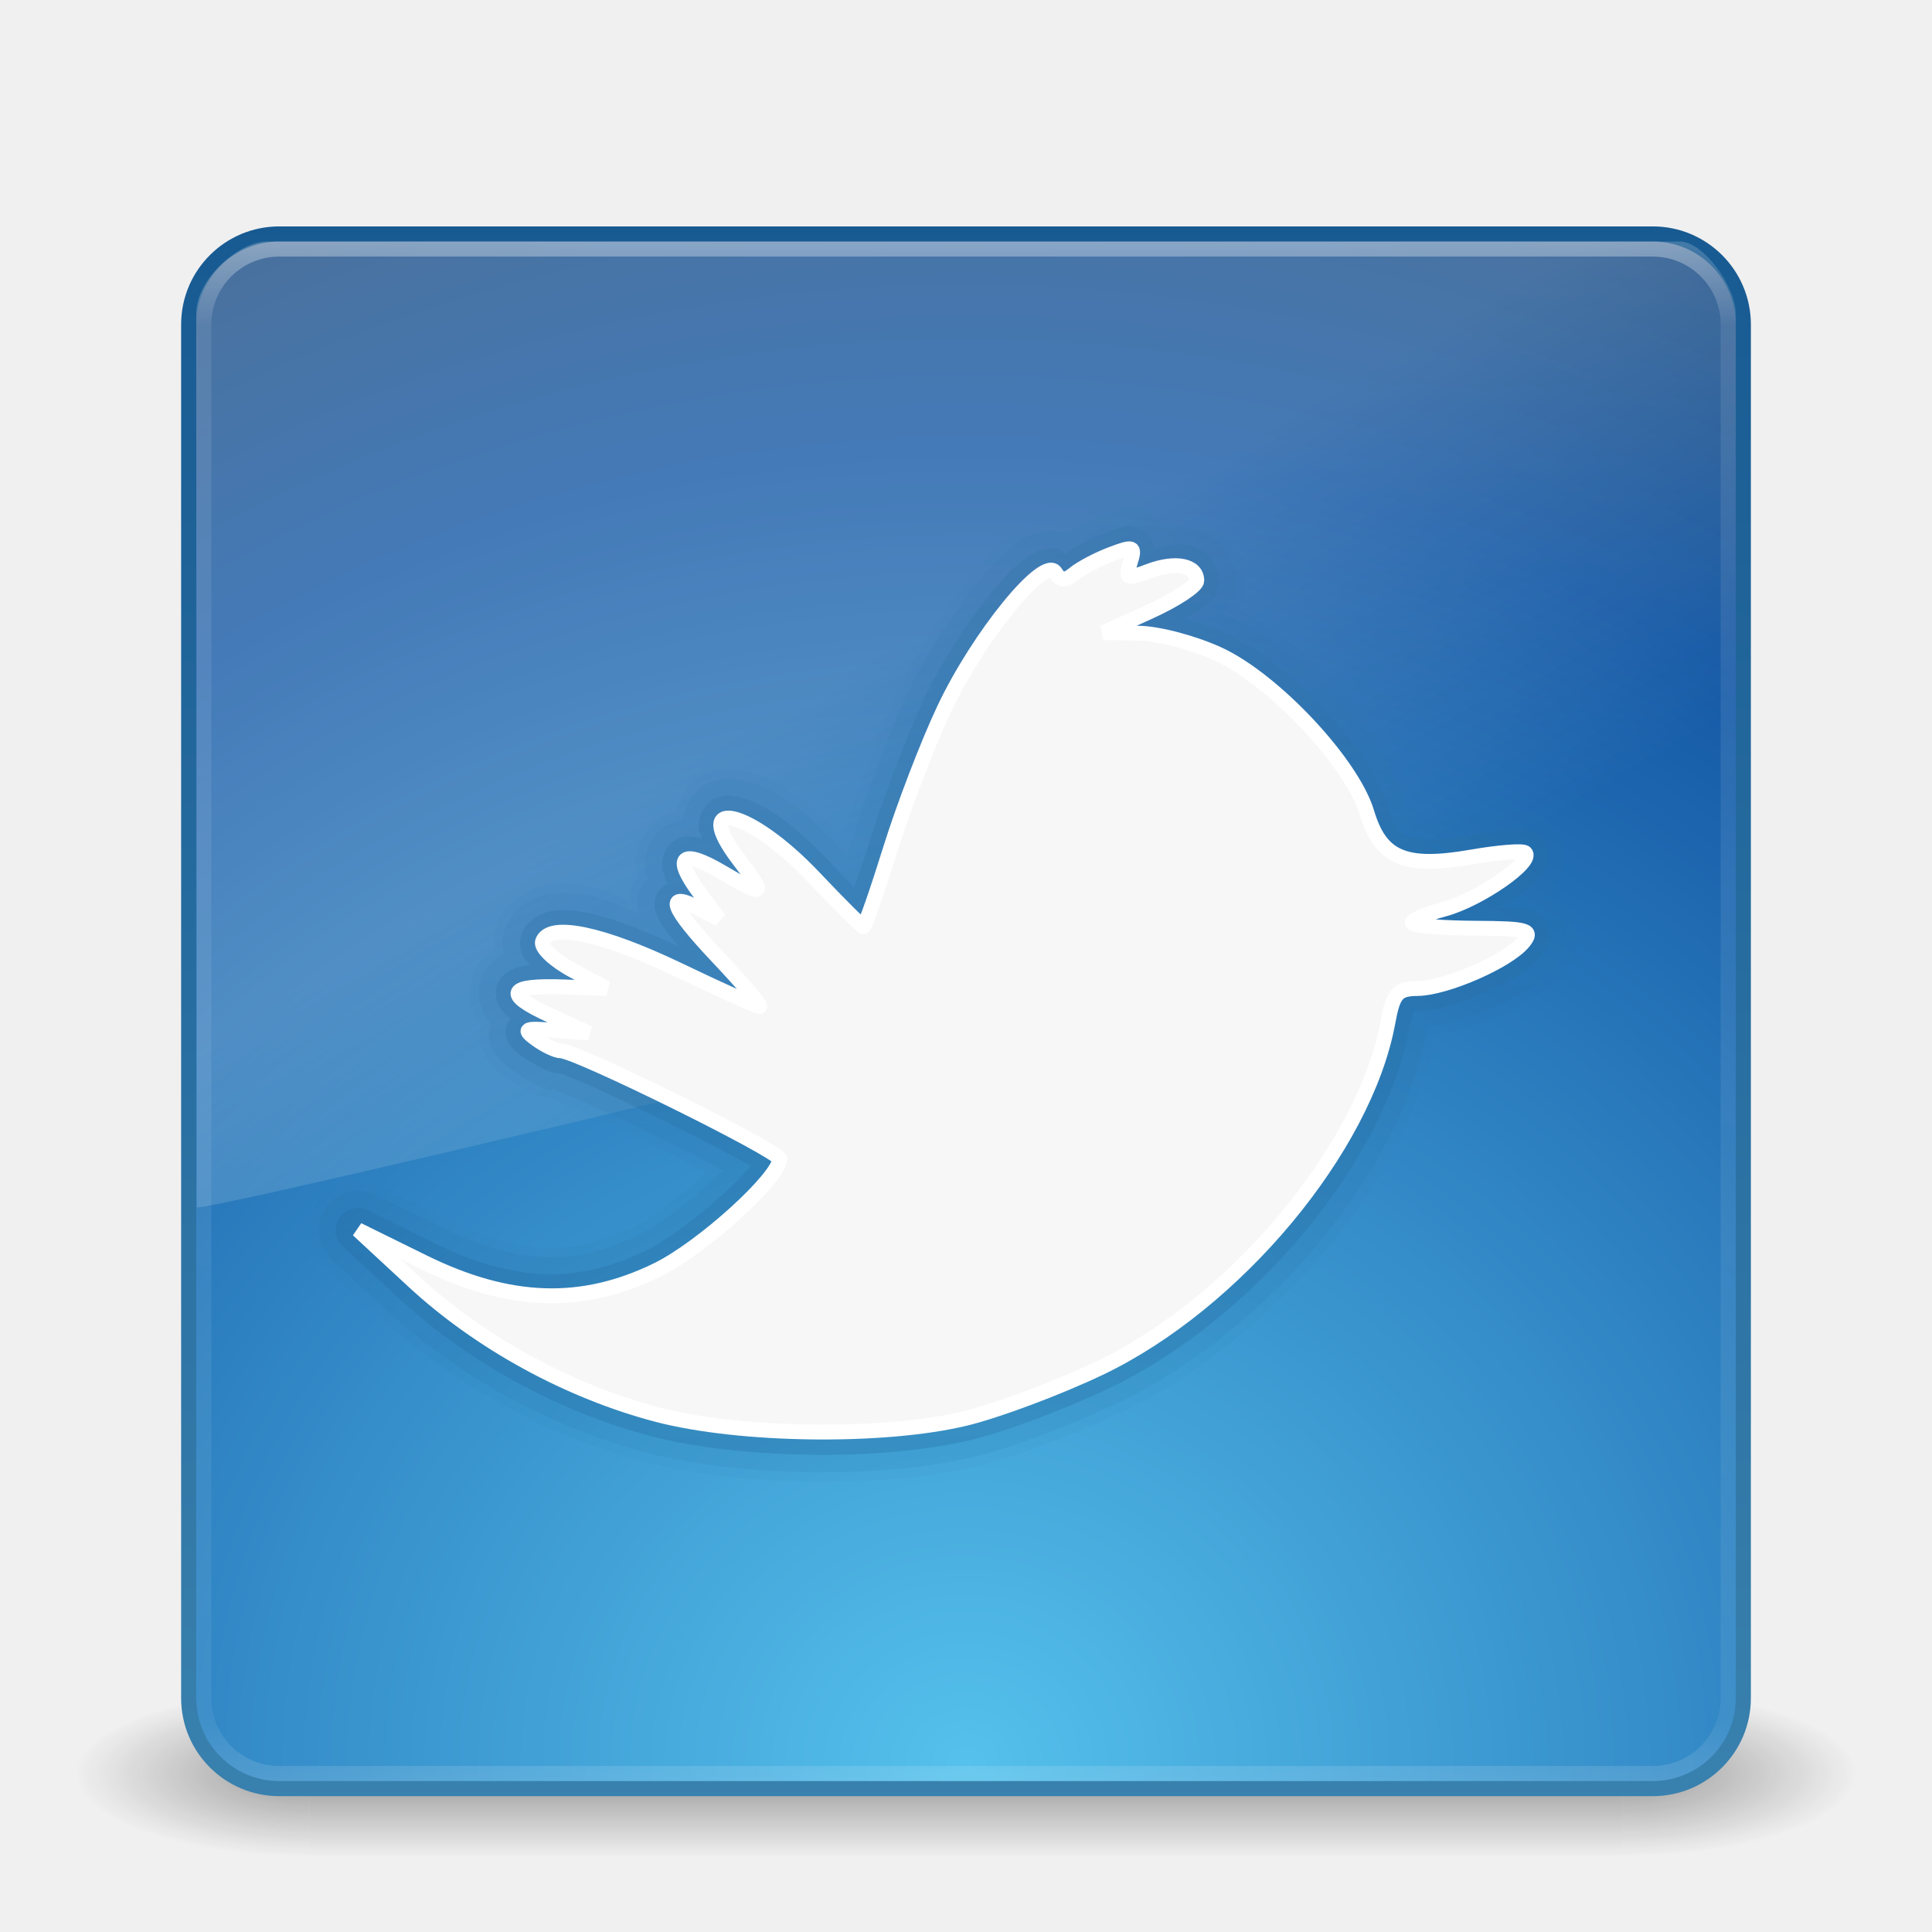
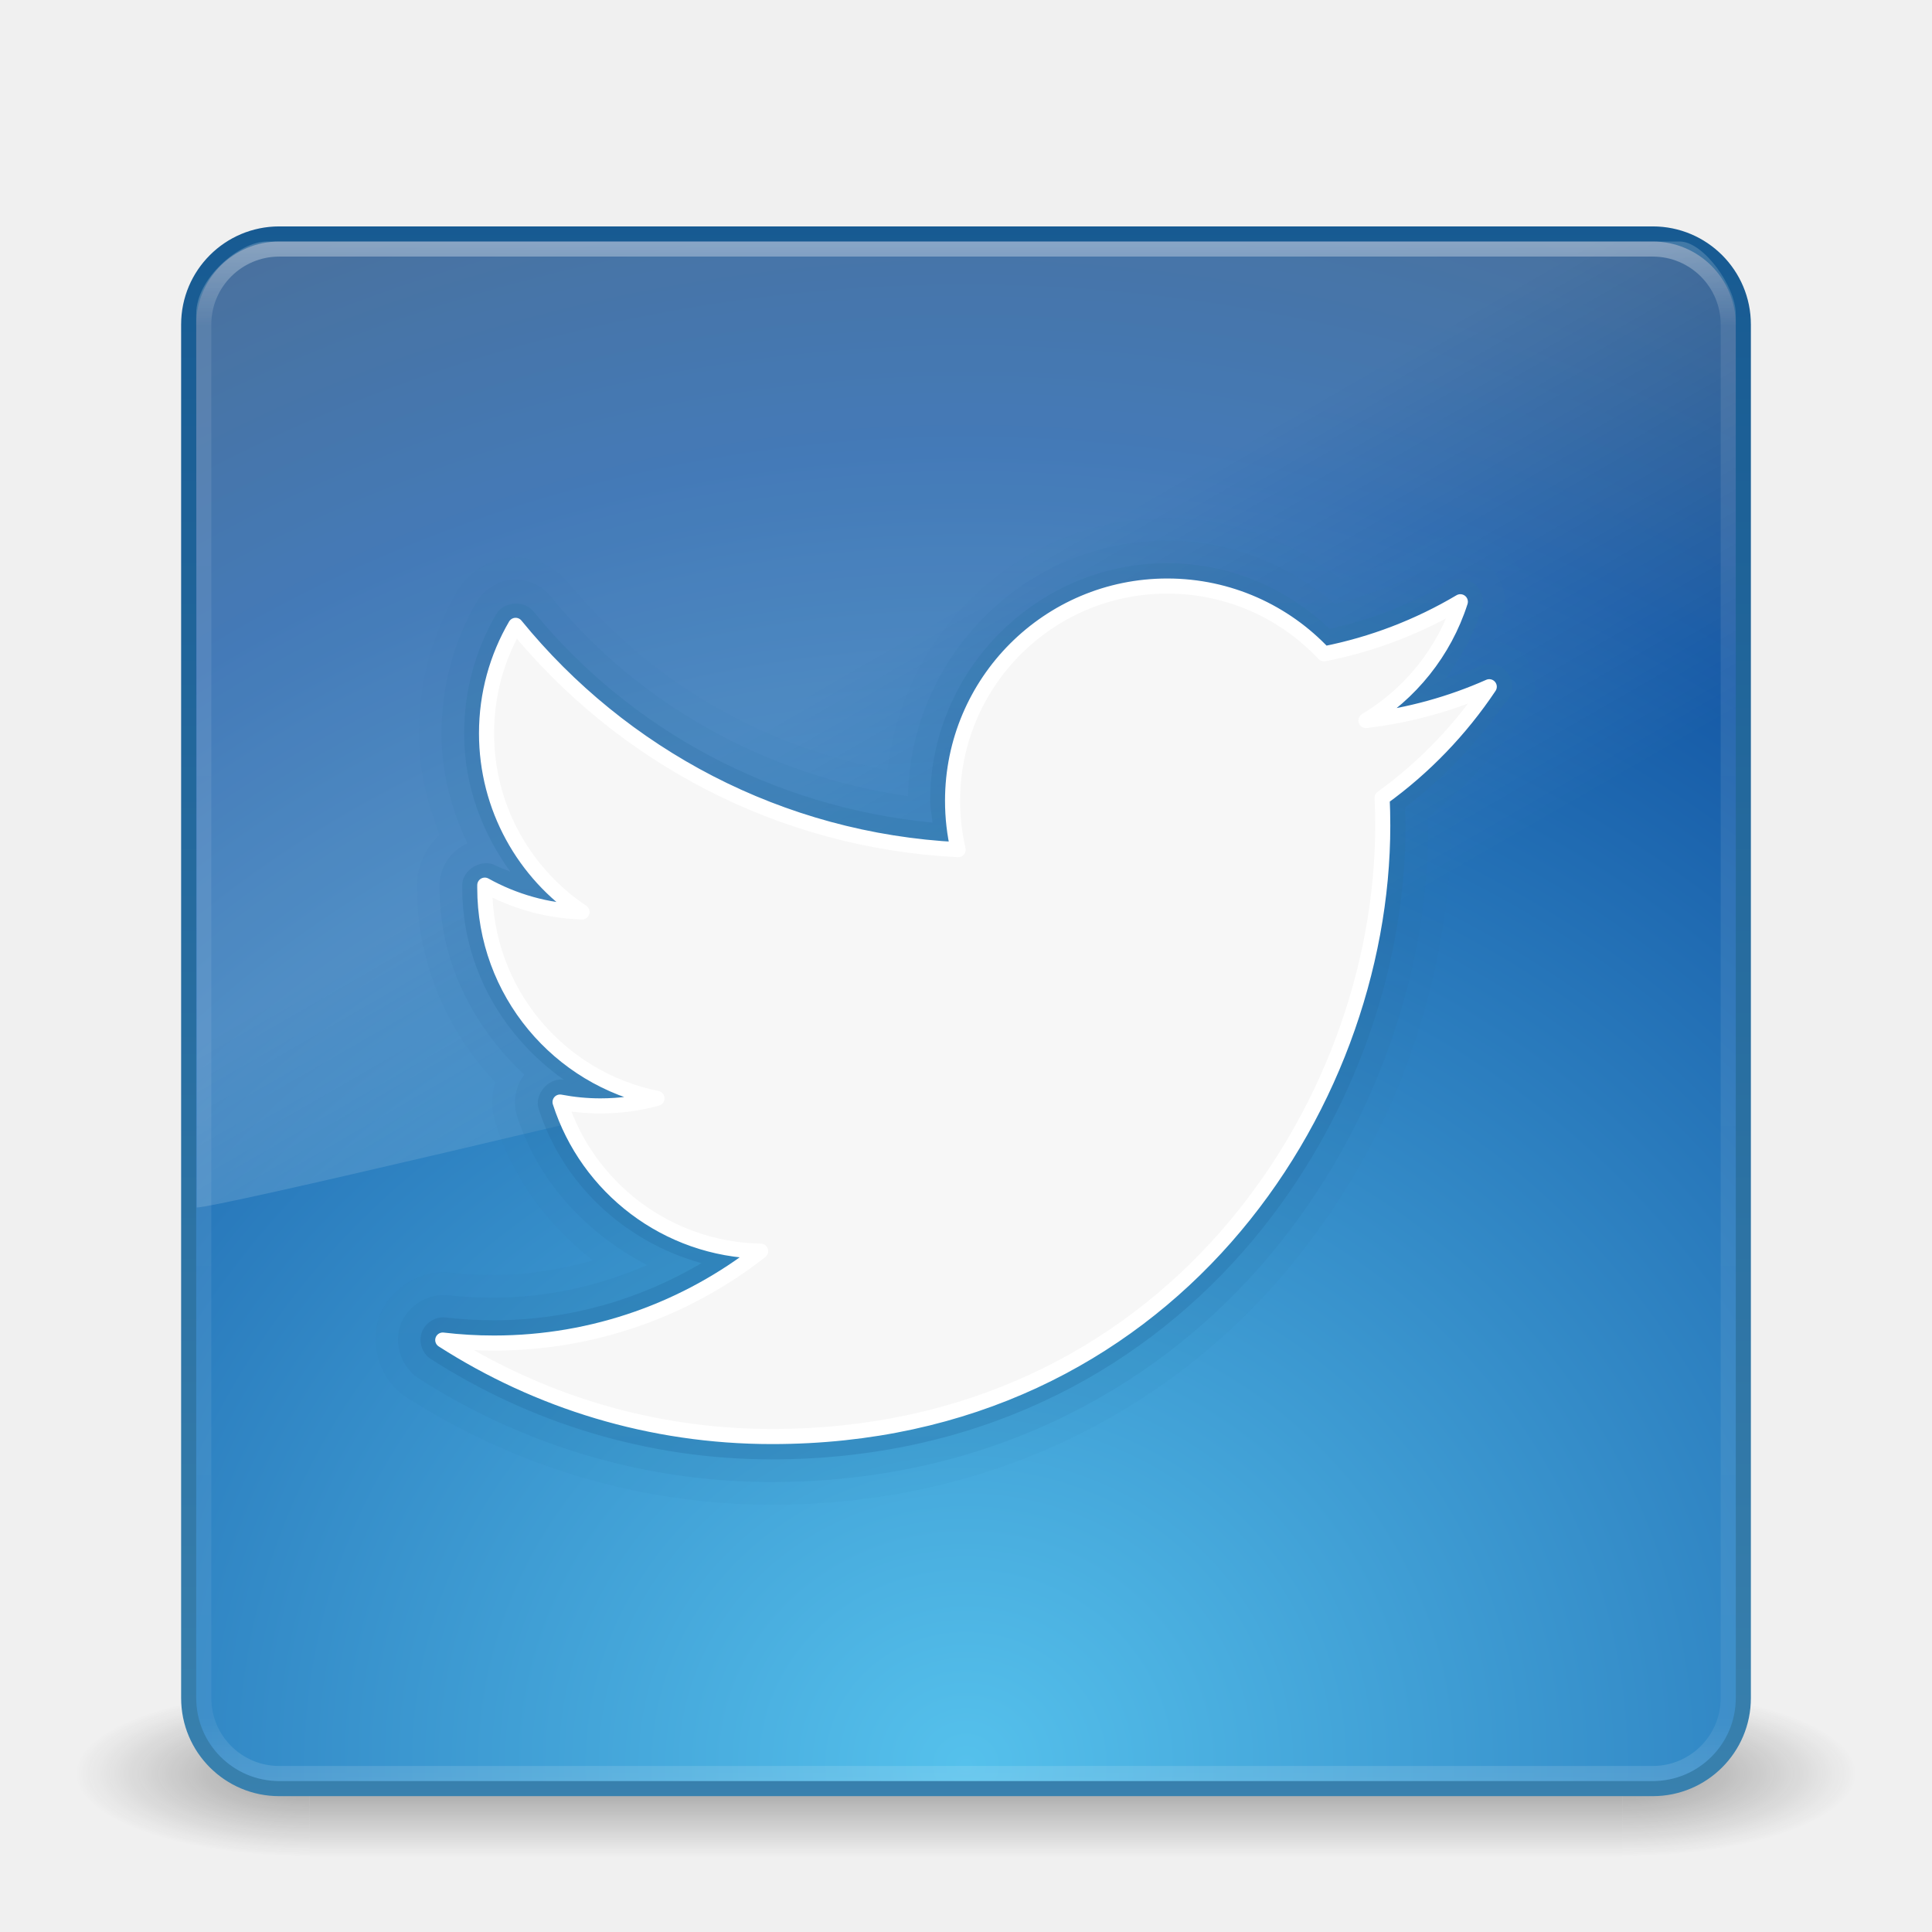
<svg xmlns="http://www.w3.org/2000/svg" xmlns:xlink="http://www.w3.org/1999/xlink" width="128" height="128" id="svg4050" version="1.1">
  <defs id="defs4052">
    <linearGradient xlink:href="#linearGradient3707-319-631-407-324-8" id="linearGradient3929" gradientUnits="userSpaceOnUse" x1="56.245" y1="53.716" x2="56.245" y2="-63.821" />
    <linearGradient id="linearGradient3707-319-631-407-324-8">
      <stop id="stop3760-0" style="stop-color:#175a92;stop-opacity:1;" offset="0" />
      <stop id="stop3762-9" style="stop-color:#3981ae;stop-opacity:1;" offset="1" />
    </linearGradient>
-     <linearGradient y2="-63.821" x2="56.245" y1="53.716" x1="56.245" gradientUnits="userSpaceOnUse" id="linearGradient3948" xlink:href="#linearGradient3707-319-631-407-324-8-4" />
+     <linearGradient y2="-63.821" x2="56.245" y1="53.716" x1="56.245" gradientUnits="userSpaceOnUse" id="linearGradient3948" xlink:href="#linearGradient3707-319-631-407-324-8-4" gradientTransform="translate(120,64)" />
    <linearGradient id="linearGradient3707-319-631-407-324-8-4">
      <stop id="stop3760-0-0" style="stop-color:#175a92;stop-opacity:1;" offset="0" />
      <stop id="stop3762-9-8" style="stop-color:#3981ae;stop-opacity:1;" offset="1" />
    </linearGradient>
-     <linearGradient y2="-63.821" x2="56.245" y1="53.716" x1="56.245" gradientUnits="userSpaceOnUse" id="linearGradient3948-9" xlink:href="#linearGradient3707-319-631-407-324-8-46" />
+     <linearGradient y2="-63.821" x2="56.245" y1="53.716" x1="56.245" gradientUnits="userSpaceOnUse" id="linearGradient3948-9" xlink:href="#linearGradient3707-319-631-407-324-8-46" gradientTransform="translate(120,64)" />
    <linearGradient id="linearGradient3707-319-631-407-324-8-46">
      <stop id="stop3760-0-02" style="stop-color:#175a92;stop-opacity:1;" offset="0" />
      <stop id="stop3762-9-3" style="stop-color:#3981ae;stop-opacity:1;" offset="1" />
    </linearGradient>
    <linearGradient xlink:href="#linearGradient8265-821-176-38-919-66-249-7-7" id="linearGradient3221" gradientUnits="userSpaceOnUse" gradientTransform="matrix(2.21442,0,0,3.469956,10.75031,-99.82112)" x1="16.626" y1="15.298" x2="20.055" y2="24.628" />
    <linearGradient id="linearGradient8265-821-176-38-919-66-249-7-7">
      <stop offset="0" style="stop-color:#ffffff;stop-opacity:1" id="stop2687-1-9" />
      <stop offset="1" style="stop-color:#ffffff;stop-opacity:0" id="stop2689-5-4" />
    </linearGradient>
    <linearGradient xlink:href="#linearGradient3924" id="linearGradient3224" gradientUnits="userSpaceOnUse" gradientTransform="matrix(2.72973,0,0,2.72973,-1.513511,-94.51349)" x1="24" y1="5" x2="24" y2="43" />
    <linearGradient id="linearGradient3924">
      <stop id="stop3926" style="stop-color:#ffffff;stop-opacity:1;" offset="0" />
      <stop offset="0.063" style="stop-color:#ffffff;stop-opacity:0.235;" id="stop3928" />
      <stop id="stop3930" style="stop-color:#ffffff;stop-opacity:0.157;" offset="0.951" />
      <stop id="stop3932" style="stop-color:#ffffff;stop-opacity:0.392;" offset="1" />
    </linearGradient>
    <radialGradient xlink:href="#linearGradient2867-449-88-871-390-598-476-591-434-148-57-177" id="radialGradient3227" gradientUnits="userSpaceOnUse" gradientTransform="matrix(5.1311087e-8,6.172051,-6.529294,-1.1371274e-7,119.1713,-67.22525)" cx="7.496" cy="8.45" fx="7.496" fy="8.45" r="20" />
    <linearGradient id="linearGradient2867-449-88-871-390-598-476-591-434-148-57-177">
      <stop id="stop3752" style="stop-color:#55c1ec;stop-opacity:1;" offset="0" />
      <stop id="stop3754" style="stop-color:#1559a6;stop-opacity:1;" offset="0.705" />
      <stop id="stop3756" style="stop-color:#1f4773;stop-opacity:1;" offset="1" />
    </linearGradient>
    <linearGradient xlink:href="#linearGradient3707-319-631-407-324" id="linearGradient3229" gradientUnits="userSpaceOnUse" gradientTransform="matrix(2.641026,0,0,2.641026,0.6153901,-34.38462)" x1="24" y1="44" x2="24" y2="3.899" />
    <linearGradient id="linearGradient3707-319-631-407-324">
      <stop id="stop3760" style="stop-color:#175a92;stop-opacity:1;" offset="0" />
      <stop id="stop3762" style="stop-color:#3981ae;stop-opacity:1;" offset="1" />
    </linearGradient>
    <radialGradient xlink:href="#linearGradient3688-166-749" id="radialGradient3190" gradientUnits="userSpaceOnUse" gradientTransform="matrix(2.003784,0,0,1.4,27.98813,-17.4)" cx="4.993" cy="43.5" fx="4.993" fy="43.5" r="2.5" />
    <linearGradient id="linearGradient3688-166-749">
      <stop id="stop2883" style="stop-color:#181818;stop-opacity:1" offset="0" />
      <stop id="stop2885" style="stop-color:#181818;stop-opacity:0" offset="1" />
    </linearGradient>
    <radialGradient xlink:href="#linearGradient3688-464-309" id="radialGradient3192" gradientUnits="userSpaceOnUse" gradientTransform="matrix(2.003784,0,0,1.4,-20.01187,-104.4)" cx="4.993" cy="43.5" fx="4.993" fy="43.5" r="2.5" />
    <linearGradient id="linearGradient3688-464-309">
      <stop id="stop2889" style="stop-color:#181818;stop-opacity:1" offset="0" />
      <stop id="stop2891" style="stop-color:#181818;stop-opacity:0" offset="1" />
    </linearGradient>
    <linearGradient xlink:href="#linearGradient3702-501-757" id="linearGradient3194" gradientUnits="userSpaceOnUse" x1="25.058" y1="47.028" x2="25.058" y2="39.999" />
    <linearGradient id="linearGradient3702-501-757">
      <stop id="stop2895" style="stop-color:#181818;stop-opacity:0" offset="0" />
      <stop id="stop2897" style="stop-color:#181818;stop-opacity:1" offset="0.5" />
      <stop id="stop2899" style="stop-color:#181818;stop-opacity:0" offset="1" />
    </linearGradient>
+     <linearGradient xlink:href="#linearGradient3707-319-631-407-324-8" id="linearGradient3918" gradientUnits="userSpaceOnUse" x1="56.245" y1="53.716" x2="56.245" y2="-63.821" gradientTransform="translate(120,64)" />
+     <linearGradient xlink:href="#linearGradient3707-319-631-407-324-8" id="linearGradient3923" gradientUnits="userSpaceOnUse" gradientTransform="translate(0,-32)" x1="56.245" y1="53.716" x2="56.245" y2="-63.821" />
+     <linearGradient xlink:href="#linearGradient3707-319-631-407-324-8" id="linearGradient3927" gradientUnits="userSpaceOnUse" gradientTransform="translate(0,-32)" x1="56.245" y1="53.716" x2="56.245" y2="-63.821" />
+     <linearGradient xlink:href="#linearGradient3707-319-631-407-324-8-4" id="linearGradient3936" gradientUnits="userSpaceOnUse" gradientTransform="translate(0,-32)" x1="56.245" y1="53.716" x2="56.245" y2="-63.821" />
+     <linearGradient xlink:href="#linearGradient3707-319-631-407-324-8-4" id="linearGradient3940" gradientUnits="userSpaceOnUse" gradientTransform="translate(0,-32)" x1="56.245" y1="53.716" x2="56.245" y2="-63.821" />
+     <linearGradient xlink:href="#linearGradient3707-319-631-407-324-8-4" id="linearGradient3944" gradientUnits="userSpaceOnUse" gradientTransform="translate(0,-32)" x1="56.245" y1="53.716" x2="56.245" y2="-63.821" />
+     <linearGradient xlink:href="#linearGradient3707-319-631-407-324-8-4" id="linearGradient3949" gradientUnits="userSpaceOnUse" gradientTransform="translate(0,-32)" x1="56.245" y1="53.716" x2="56.245" y2="-63.821" />
+     <linearGradient xlink:href="#linearGradient3707-319-631-407-324-8-4" id="linearGradient3953" gradientUnits="userSpaceOnUse" gradientTransform="translate(0,64)" x1="56.245" y1="53.716" x2="56.245" y2="-63.821" />
+     <linearGradient xlink:href="#linearGradient3707-319-631-407-324-8-46" id="linearGradient3958" gradientUnits="userSpaceOnUse" gradientTransform="translate(0,-32)" x1="56.245" y1="53.716" x2="56.245" y2="-63.821" />
+     <linearGradient xlink:href="#linearGradient3707-319-631-407-324-8-46" id="linearGradient3962" gradientUnits="userSpaceOnUse" gradientTransform="translate(0,-32)" x1="56.245" y1="53.716" x2="56.245" y2="-63.821" />
+     <linearGradient xlink:href="#linearGradient3707-319-631-407-324-8-46" id="linearGradient3966" gradientUnits="userSpaceOnUse" gradientTransform="translate(0,-32)" x1="56.245" y1="53.716" x2="56.245" y2="-63.821" />
+     <linearGradient xlink:href="#linearGradient3707-319-631-407-324-8-46" id="linearGradient3970" gradientUnits="userSpaceOnUse" gradientTransform="translate(0,-32)" x1="56.245" y1="53.716" x2="56.245" y2="-63.821" />
+     <linearGradient xlink:href="#linearGradient3707-319-631-407-324-8-46" id="linearGradient3974" gradientUnits="userSpaceOnUse" gradientTransform="translate(0,-32)" x1="56.245" y1="53.716" x2="56.245" y2="-63.821" />
+     <linearGradient xlink:href="#linearGradient3707-319-631-407-324-8-46" id="linearGradient3978" gradientUnits="userSpaceOnUse" gradientTransform="translate(0,-32)" x1="56.245" y1="53.716" x2="56.245" y2="-63.821" />
+     <linearGradient xlink:href="#linearGradient3707-319-631-407-324-8-46" id="linearGradient3982" gradientUnits="userSpaceOnUse" gradientTransform="translate(0,64)" x1="56.245" y1="53.716" x2="56.245" y2="-63.821" />
+     <linearGradient xlink:href="#linearGradient3707-319-631-407-324-8" id="linearGradient3842" gradientUnits="userSpaceOnUse" gradientTransform="translate(0,64)" x1="56.245" y1="53.716" x2="56.245" y2="-63.821" />
  </defs>
  <g id="layer1" transform="translate(0,96)">
    <g transform="matrix(2.949999,0,0,1.222223,-6.800001,-30.44446)" id="g2036" style="display:inline">
      <g transform="matrix(1.052632,0,0,1.285713,-1.263158,-13.42854)" id="g3712" style="opacity:0.4">
        <rect width="5" height="7" x="38" y="40" id="rect2801" style="fill:url(#radialGradient3190);fill-opacity:1;stroke:none" />
        <rect width="5" height="7" x="-10" y="-47" transform="scale(-1,-1)" id="rect3696" style="fill:url(#radialGradient3192);fill-opacity:1;stroke:none" />
        <rect width="28" height="7" x="10" y="40" id="rect3700" style="fill:url(#linearGradient3194);fill-opacity:1;stroke:none" />
      </g>
    </g>
    <rect style="color:#000000;fill:url(#radialGradient3227);fill-opacity:1;fill-rule:nonzero;stroke:url(#linearGradient3229);stroke-width:1;stroke-linecap:round;stroke-linejoin:round;stroke-miterlimit:4;stroke-opacity:1;stroke-dasharray:none;stroke-dashoffset:0;marker:none;visibility:visible;display:inline;overflow:visible;enable-background:accumulate" id="rect5505-21" y="-22.5" x="12.5" ry="6" rx="6" height="103" width="103" transform="scale(1,-1)" />
    <rect style="opacity:0.4;fill:none;stroke:url(#linearGradient3224);stroke-width:1;stroke-linecap:round;stroke-linejoin:round;stroke-miterlimit:4;stroke-opacity:1;stroke-dasharray:none;stroke-dashoffset:0" id="rect6741-7" y="-79.5" x="13.5" ry="5" rx="5" height="101" width="101" />
    <path style="opacity:0.2;fill:url(#linearGradient3221);fill-opacity:1;fill-rule:evenodd;stroke:none" id="path3333" d="M 17.681,-80 C 15.858,-80 13,-77.567 13,-75.2 L 13.034,-16 C 15.968,-16.064 112.773,-39.592 115,-40.723 L 115,-75.2 c 0,-1.809 -2.133,-4.8 -3.712,-4.8 z" />
-     <path transform="translate(-9.9997601e-8,-32)" style="opacity:0.05;color:#000000;fill:url(#linearGradient3948-9);fill-opacity:1;fill-rule:nonzero;stroke:none;stroke-width:0.985;marker:none;visibility:visible;display:inline;overflow:visible;enable-background:accumulate" id="path3927-8" d="m 74.5,-30.938 c -0.403,0.042 -0.657,0.157 -0.875,0.219 -0.437,0.123 -0.765,0.258 -1.156,0.406 -0.688,0.262 -1.292,0.697 -1.906,1.031 -0.699,-0.176 -1.335,-0.167 -1.781,-0.062 -0.987,0.232 -1.474,0.587 -1.938,0.938 -0.927,0.702 -1.671,1.551 -2.5,2.562 -1.659,2.022 -3.431,4.69 -4.719,7.406 -1.212,2.556 -2.777,6.696 -3.719,9.719 -0.026,0.085 -0.036,0.135 -0.062,0.219 -2.191,-2.272 -3.982,-3.825 -6.5,-4.406 -0.673,-0.155 -1.581,-0.361 -2.844,0.281 -0.905,0.46 -1.44,1.468 -1.719,2.406 -0.465,0.112 -0.977,0.296 -1.469,0.719 -0.911,0.782 -1.232,2.036 -1.219,2.781 0.007,0.371 0.091,0.555 0.156,0.812 -0.049,0.072 -0.146,0.081 -0.188,0.156 -0.312,0.567 -0.316,0.984 -0.344,1.406 -0.74,-0.243 -1.671,-0.732 -2.344,-0.875 -1.004,-0.213 -1.909,-0.359 -3.031,-0.188 -1.122,0.171 -2.887,1.07 -3.469,2.719 -0.217,0.616 -0.179,1.078 -0.125,1.531 -0.425,0.244 -0.855,0.61 -1.25,1.344 -0.661,1.227 -0.279,2.888 0.156,3.562 0.093,0.144 0.162,0.139 0.25,0.25 -0.025,0.152 -0.162,0.286 -0.156,0.438 0.047,1.337 0.589,1.793 0.844,2.094 0.51,0.602 0.741,0.725 1.031,0.938 0.463,0.338 0.914,0.606 1.406,0.844 0.383,0.185 0.766,0.374 1.5,0.469 0.003,8.887e-4 0.027,-0.001 0.031,0 0.051,0.017 0.166,0.087 0.344,0.156 0.383,0.149 0.949,0.385 1.625,0.688 1.351,0.605 3.125,1.433 4.844,2.281 1.28,0.632 2.373,1.221 3.438,1.781 -0.113,0.105 -0.163,0.175 -0.281,0.281 -1.495,1.35 -3.508,2.795 -4.438,3.25 -4.211,2.06 -7.543,2.004 -12.625,-0.5 l -4.312,-2.125 a 3.236,3.236 0 0 0 -3.625,5.281 l 3.688,3.406 c 4.829,4.472 11.09,7.883 17.5,9.562 6.333,1.659 15.733,1.804 22,0.281 2.611,-0.635 6.488,-2.113 9.469,-3.531 10.026,-4.77 18.977,-15.1 20.906,-25.031 1.394,-0.197 2.666,-0.6 3.938,-1.156 1.626,-0.712 3.009,-1.256 4.375,-2.906 0.278,-0.336 0.898,-0.596 1,-2.344 0.051,-0.874 -0.44,-2.092 -1.062,-2.688 -0.049,-0.047 -0.077,-0.021 -0.125,-0.062 0.297,-0.33 0.611,-0.682 0.906,-1.469 0.296,-0.787 0.273,-2.697 -0.812,-3.75 -1.064,-1.032 -1.496,-0.852 -1.812,-0.906 -0.316,-0.055 -0.522,-0.089 -0.719,-0.094 -0.394,-0.01 -0.763,0.031 -1.156,0.062 -0.787,0.062 -1.706,0.173 -2.688,0.344 -1.995,0.347 -2.948,0.165 -2.969,0.156 -0.02,-0.009 0.012,0.239 -0.312,-0.844 -0.795,-2.652 -2.549,-4.88 -4.625,-7.094 -2.076,-2.214 -4.393,-4.204 -6.906,-5.375 -0.021,-0.01 -0.042,-0.022 -0.062,-0.031 0.248,-0.363 0.469,-0.899 0.469,-1.938 0,-1 -0.479,-2.17 -1.219,-2.906 -0.739,-0.736 -1.575,-1.073 -2.312,-1.219 -0.573,-0.114 -1.104,-0.098 -1.625,-0.062 -0.331,-0.373 -0.716,-0.696 -1.125,-0.875 -0.784,-0.344 -1.347,-0.386 -1.75,-0.344 z m -4.969,2.219 c -0.139,0.103 -0.262,0.099 -0.406,0.219 -0.048,0.04 0.089,-0.095 0.406,-0.219 z m 2.281,0.281 c 0.487,0.296 0.842,0.634 0.875,0.688 -0.174,-0.282 -0.58,-0.436 -0.875,-0.688 z" />
-     <path transform="translate(-9.9997601e-8,-32)" style="opacity:0.1;color:#000000;fill:url(#linearGradient3948);fill-opacity:1;fill-rule:nonzero;stroke:none;stroke-width:0.985;marker:none;visibility:visible;display:inline;overflow:visible;enable-background:accumulate" id="path3927-0" d="m 74.562,-30.312 c -0.339,0.035 -0.584,0.164 -0.781,0.219 -0.394,0.11 -0.706,0.228 -1.094,0.375 -0.737,0.28 -1.37,0.708 -2.031,1.094 -0.036,-0.014 -0.057,-0.051 -0.094,-0.062 -0.654,-0.209 -1.239,-0.16 -1.656,-0.062 -0.834,0.196 -1.26,0.521 -1.688,0.844 -0.854,0.646 -1.595,1.449 -2.406,2.438 -1.622,1.978 -3.365,4.624 -4.625,7.281 -1.187,2.504 -2.757,6.67 -3.688,9.656 -0.141,0.453 -0.24,0.739 -0.375,1.156 -0.105,-0.11 -0.174,-0.168 -0.281,-0.281 -2.358,-2.493 -4.265,-4.105 -6.656,-4.656 -0.598,-0.138 -1.358,-0.283 -2.406,0.25 -0.891,0.453 -1.397,1.541 -1.531,2.406 -0.47,0.057 -1.001,0.201 -1.531,0.656 -0.748,0.642 -1.011,1.657 -1,2.281 0.008,0.44 0.124,0.687 0.219,0.969 -0.103,0.123 -0.268,0.143 -0.344,0.281 -0.502,0.911 -0.392,1.527 -0.25,2 C 41.331,-3.836 40.119,-4.441 39.25,-4.625 38.289,-4.829 37.434,-4.933 36.438,-4.781 35.441,-4.629 33.96,-3.893 33.469,-2.5 c -0.252,0.715 -0.197,1.262 -0.062,1.719 -0.431,0.18 -0.946,0.484 -1.375,1.281 -0.542,1.006 -0.208,2.342 0.156,2.906 0.14,0.217 0.244,0.268 0.375,0.406 -0.057,0.204 -0.195,0.389 -0.188,0.594 0.038,1.086 0.474,1.466 0.688,1.719 0.428,0.505 0.659,0.608 0.938,0.812 0.429,0.314 0.858,0.593 1.312,0.812 0.454,0.22 0.7,0.5 1.844,0.5 -0.627,0 -0.5,-0.082 -0.438,-0.062 0.062,0.019 0.207,0.078 0.406,0.156 0.399,0.156 0.975,0.414 1.656,0.719 1.362,0.61 3.151,1.43 4.875,2.281 1.572,0.776 3.027,1.548 4.219,2.188 -0.308,0.311 -0.534,0.57 -0.906,0.906 -1.526,1.379 -3.556,2.836 -4.594,3.344 -4.362,2.134 -7.988,2.062 -13.188,-0.5 l -4.312,-2.125 a 2.613,2.613 0 0 0 -2.938,4.25 l 3.688,3.406 c 4.745,4.395 10.947,7.786 17.25,9.438 6.169,1.616 15.626,1.73 21.719,0.25 2.517,-0.612 6.407,-2.103 9.344,-3.5 9.9,-4.71 18.825,-15.124 20.594,-24.812 0.016,-0.088 0.045,-0.083 0.062,-0.156 1.469,-0.135 2.817,-0.619 4.188,-1.219 1.58,-0.691 2.922,-1.265 4.125,-2.719 0.257,-0.31 0.791,-0.565 0.875,-2 0.042,-0.718 -0.332,-1.698 -0.844,-2.188 -0.302,-0.289 -0.506,-0.328 -0.75,-0.438 0.179,-0.163 0.394,-0.281 0.562,-0.469 0.268,-0.298 0.533,-0.622 0.781,-1.281 0.248,-0.659 0.235,-2.229 -0.656,-3.094 -0.863,-0.837 -1.232,-0.704 -1.5,-0.75 -0.268,-0.046 -0.446,-0.058 -0.625,-0.062 -0.357,-0.009 -0.682,0.032 -1.062,0.062 -0.76,0.06 -1.66,0.176 -2.625,0.344 -2.038,0.354 -3.122,0.219 -3.344,0.125 -0.222,-0.094 -0.307,-0.083 -0.656,-1.25 -0.735,-2.455 -2.463,-4.672 -4.5,-6.844 -2.037,-2.172 -4.336,-4.14 -6.719,-5.25 -0.298,-0.139 -0.629,-0.215 -0.938,-0.344 0.352,-0.29 1,-0.502 1,-2.188 0,-0.856 -0.404,-1.844 -1.031,-2.469 -0.628,-0.625 -1.35,-0.902 -2,-1.031 -0.695,-0.138 -1.356,-0.134 -2,-0.031 -0.29,-0.363 -0.488,-0.799 -0.875,-0.969 -0.641,-0.281 -1.098,-0.316 -1.438,-0.281 z m -3,2.406 c 0.358,0.222 0.587,0.458 0.594,0.469 -0.12,-0.194 -0.403,-0.29 -0.594,-0.469 z" />
-     <path transform="translate(-9.9997601e-8,-32)" style="opacity:0.25;color:#000000;fill:url(#linearGradient3929);fill-opacity:1;fill-rule:nonzero;stroke:none;stroke-width:0.985;marker:none;visibility:visible;display:inline;overflow:visible;enable-background:accumulate" id="path3927" d="m 74.094,-29 c -0.315,0.088 -0.618,0.199 -1,0.344 -0.914,0.348 -1.762,0.808 -2.5,1.344 -0.138,-0.094 -0.222,-0.232 -0.375,-0.281 -0.4,-0.128 -0.754,-0.096 -1.031,-0.031 -0.554,0.13 -0.921,0.353 -1.281,0.625 -0.72,0.545 -1.441,1.302 -2.219,2.25 -1.556,1.896 -3.26,4.513 -4.469,7.062 -1.141,2.407 -2.716,6.582 -3.625,9.5 -0.363,1.167 -0.706,2.12 -1,2.969 C 56.101,-5.722 55.614,-6.226 55,-6.875 c -2.263,-2.392 -4.224,-3.888 -6.062,-4.312 -0.46,-0.106 -1,-0.209 -1.656,0.125 -0.656,0.334 -1.025,1.256 -1,1.844 0.013,0.301 0.142,0.522 0.219,0.781 -0.223,-0.064 -0.447,-0.148 -0.719,-0.156 -0.354,-0.011 -0.861,0.05 -1.312,0.438 -0.451,0.387 -0.601,1.003 -0.594,1.406 0.007,0.404 0.104,0.719 0.219,1 0.039,0.095 0.142,0.188 0.188,0.281 -0.248,0.142 -0.539,0.293 -0.688,0.562 -0.393,0.713 -0.179,1.22 -0.062,1.531 0.232,0.623 0.581,1.023 1.062,1.625 0.104,0.13 0.288,0.329 0.406,0.469 -2.305,-1.069 -4.361,-1.878 -5.969,-2.219 -0.884,-0.187 -1.67,-0.273 -2.438,-0.156 -0.767,0.117 -1.705,0.606 -2.031,1.531 -0.261,0.74 -0.006,1.294 0.188,1.625 0.109,0.187 0.249,0.293 0.375,0.438 -0.017,0.002 -0.046,-0.002 -0.062,0 -0.323,0.037 -0.617,0.105 -0.938,0.219 -0.32,0.114 -0.77,0.274 -1.094,0.875 -0.323,0.601 -0.14,1.388 0.094,1.75 0.219,0.339 0.453,0.514 0.688,0.688 0.005,0.004 -0.005,0.027 0,0.031 -0.174,0.261 -0.323,0.571 -0.312,0.875 0.022,0.628 0.298,0.867 0.438,1.031 0.278,0.329 0.46,0.436 0.719,0.625 0.369,0.269 0.772,0.502 1.156,0.688 0.384,0.186 0.63,0.375 1.344,0.375 -0.325,0 -0.197,-0.032 -0.094,0 0.103,0.032 0.254,0.104 0.469,0.188 C 37.96,7.449 38.559,7.691 39.25,8 c 1.382,0.619 3.172,1.488 4.906,2.344 1.734,0.856 3.438,1.727 4.688,2.406 0.381,0.207 0.594,0.337 0.875,0.5 -0.019,0.023 -0.011,0.039 -0.031,0.062 -0.461,0.552 -1.177,1.253 -1.969,1.969 -1.584,1.431 -3.61,2.927 -4.844,3.531 -4.637,2.269 -8.773,2.168 -14.188,-0.5 l -4.312,-2.125 a 1.473,1.473 0 0 0 -1.656,2.406 L 26.406,22 c 4.593,4.254 10.643,7.556 16.75,9.156 5.868,1.537 15.381,1.653 21.156,0.25 C 66.658,30.836 70.583,29.358 73.438,28 82.953,23.473 91.744,13.074 93.406,3.969 93.55,3.18 93.688,2.99 93.656,3 c 0.069,-0.008 0.082,-0.03 0.25,-0.031 1.397,-0.012 2.911,-0.533 4.406,-1.188 1.495,-0.654 2.814,-1.312 3.719,-2.406 0.217,-0.263 0.574,-0.481 0.625,-1.344 0.025,-0.432 -0.222,-1.016 -0.531,-1.312 -0.31,-0.296 -0.578,-0.398 -0.812,-0.469 -0.564,-0.171 -1.413,-0.112 -2.125,-0.125 0.365,-0.217 0.794,-0.334 1.125,-0.562 0.623,-0.431 1.163,-0.865 1.594,-1.344 0.215,-0.239 0.402,-0.48 0.562,-0.906 0.16,-0.426 0.16,-1.356 -0.375,-1.875 -0.495,-0.48 -0.728,-0.407 -0.906,-0.438 -0.178,-0.031 -0.324,-0.027 -0.469,-0.031 -0.29,-0.008 -0.582,0.003 -0.938,0.031 -0.711,0.056 -1.597,0.181 -2.531,0.344 -2.116,0.368 -3.378,0.281 -3.969,0.031 -0.59,-0.25 -0.917,-0.649 -1.312,-1.969 -0.627,-2.094 -2.254,-4.279 -4.219,-6.375 -1.965,-2.096 -4.231,-4.002 -6.375,-5 -0.889,-0.414 -1.907,-0.78 -2.906,-1.062 0.23,-0.134 0.52,-0.274 0.719,-0.406 0.322,-0.214 0.619,-0.413 0.875,-0.656 0.256,-0.243 0.688,-0.398 0.688,-1.438 0,-0.593 -0.264,-1.235 -0.688,-1.656 -0.423,-0.421 -0.915,-0.621 -1.406,-0.719 -0.712,-0.141 -1.471,0.087 -2.219,0.281 -0.009,-0.124 0.024,-0.209 -0.031,-0.375 -0.12,-0.36 -0.479,-0.795 -0.875,-0.969 -0.761,-0.334 -1.123,-0.12 -1.438,-0.031 z" />
-     <path style="color:#000000;fill:#f7f7f7;fill-opacity:1;fill-rule:nonzero;stroke:#ffffff;stroke-width:0.985;stroke-linecap:butt;stroke-linejoin:miter;stroke-miterlimit:4;stroke-opacity:1;stroke-dasharray:none;stroke-dashoffset:0;marker:none;visibility:visible;display:inline;overflow:visible;enable-background:accumulate" d="m 63.962,-2.028 c 2.123,-0.516 6.11,-2.008 8.859,-3.316 9.019,-4.291 17.612,-14.595 19.136,-22.946 0.344,-1.885 0.628,-2.207 1.954,-2.218 1.874,-0.016 5.968,-1.805 7.009,-3.062 0.665,-0.804 0.302,-0.912 -3.142,-0.932 -2.142,-0.012 -4.029,-0.157 -4.193,-0.322 -0.165,-0.165 0.782,-0.59 2.103,-0.946 2.328,-0.627 5.958,-3.154 5.362,-3.732 -0.162,-0.157 -1.756,-0.031 -3.544,0.28 -4.432,0.771 -6.037,0.09 -6.946,-2.947 -0.975,-3.254 -6.127,-8.76 -9.798,-10.469 -1.618,-0.754 -4.001,-1.388 -5.295,-1.41 l -2.352,-0.04 3.088,-1.403 c 1.698,-0.772 3.088,-1.691 3.088,-2.043 0,-1.013 -1.42,-1.293 -3.173,-0.626 -1.466,0.557 -1.578,0.506 -1.238,-0.565 0.341,-1.075 0.231,-1.123 -1.264,-0.555 -0.901,0.342 -1.997,0.921 -2.437,1.286 -0.599,0.497 -0.914,0.478 -1.256,-0.076 -0.71,-1.15 -5.071,4.193 -7.357,9.015 -1.082,2.283 -2.689,6.466 -3.571,9.296 -0.882,2.83 -1.689,5.146 -1.794,5.146 -0.105,0 -1.574,-1.462 -3.263,-3.248 -4.279,-4.525 -8.255,-5.465 -4.986,-1.179 1.845,2.419 1.73,2.504 -1.116,0.825 -2.654,-1.566 -3.266,-1.043 -1.53,1.306 l 1.336,1.807 -1.281,-0.686 c -2.359,-1.262 -1.924,-0.096 1.193,3.199 1.7,1.797 2.945,3.268 2.768,3.268 -0.178,0 -2.582,-1.084 -5.343,-2.409 -5.081,-2.438 -8.583,-3.17 -9.035,-1.888 -0.136,0.386 0.762,1.243 1.996,1.905 l 2.243,1.203 -2.782,-0.103 c -3.766,-0.139 -4.072,0.446 -0.979,1.87 l 2.585,1.191 -2.265,-0.185 c -1.992,-0.163 -2.138,-0.092 -1.211,0.586 0.58,0.424 1.313,0.771 1.628,0.771 1.044,0 14.493,6.649 14.493,7.165 0,1.242 -5.133,5.896 -8.11,7.352 -4.992,2.442 -9.812,2.279 -15.504,-0.526 l -4.321,-2.129 3.678,3.407 c 4.395,4.071 10.297,7.298 16.15,8.832 5.479,1.436 15.056,1.552 20.42,0.249 z" id="path3060" />
+     <path style="opacity:0.05;color:#000000;fill:url(#linearGradient3982);fill-opacity:1;fill-rule:nonzero;stroke:none;stroke-width:0.985;marker:none;visibility:visible;display:inline;overflow:visible;enable-background:accumulate" d="m 77.344,34.312 c -9.597,0 -17.503,7.381 -18.531,16.719 -8.467,-1.614 -15.916,-6.01 -21.156,-12.438 -0.913,-1.123 -2.401,-1.766 -3.844,-1.656 -1.443,0.11 -2.8,0.971 -3.531,2.219 -1.612,2.766 -2.531,6.023 -2.531,9.438 0,2.386 0.554,4.609 1.375,6.719 -0.907,0.811 -1.463,2.003 -1.5,3.219 -0.003,0.13 0,0.221 0,0.281 0,4.979 1.989,9.508 5.188,12.875 -0.272,0.868 -0.272,1.819 0,2.688 1.176,3.67 3.484,6.832 6.469,9.125 -2.09,0.59 -4.272,0.969 -6.562,0.969 -0.972,0 -1.907,-0.045 -2.844,-0.156 -2,-0.236 -4.068,1.042 -4.75,2.938 -0.682,1.895 0.089,4.22 1.781,5.312 6.988,4.481 15.306,7.125 24.219,7.125 14.325,0 25.822,-6.079 33.438,-14.719 7.578,-8.597 11.524,-19.631 11.562,-30.125 2.139,-1.809 4.066,-3.84 5.688,-6.125 0.335,-0.318 0.621,-0.689 0.844,-1.094 0.22,-0.4 0.379,-0.834 0.469,-1.281 0.011,-0.042 0.021,-0.083 0.031,-0.125 0.014,-0.104 0.025,-0.208 0.031,-0.312 0.03,-0.301 0.03,-0.605 0,-0.906 5.8e-4,-0.042 5.8e-4,-0.083 0,-0.125 -0.017,-0.105 -0.038,-0.209 -0.062,-0.312 -0.01,-0.042 -0.02,-0.083 -0.031,-0.125 -0.028,-0.105 -0.059,-0.21 -0.094,-0.312 -0.01,-0.042 -0.02,-0.083 -0.031,-0.125 -0.038,-0.095 -0.08,-0.189 -0.125,-0.281 -0.056,-0.138 -0.118,-0.274 -0.188,-0.406 -0.02,-0.042 -0.041,-0.084 -0.062,-0.125 -0.01,-0.01 -0.021,-0.021 -0.031,-0.031 -0.068,-0.118 -0.141,-0.233 -0.219,-0.344 -0.06,-0.085 -0.122,-0.169 -0.188,-0.25 -0.031,-0.032 -0.062,-0.063 -0.094,-0.094 -0.07,-0.086 -0.143,-0.169 -0.219,-0.25 -0.031,-0.021 -0.062,-0.042 -0.094,-0.062 -0.051,-0.053 -0.103,-0.105 -0.156,-0.156 -0.061,-0.054 -0.124,-0.106 -0.188,-0.156 -0.081,-0.065 -0.165,-0.128 -0.25,-0.188 -0.041,-0.021 -0.083,-0.042 -0.125,-0.062 -0.041,-0.021 -0.083,-0.042 -0.125,-0.062 0.033,-0.099 0.093,-0.182 0.125,-0.281 0.549,-1.722 -0.058,-3.746 -1.469,-4.875 C 98.151,35.246 96.028,35.087 94.469,36 92.726,37.034 90.799,37.773 88.812,38.344 85.629,35.865 81.663,34.312 77.344,34.312 z" transform="translate(0,-96)" id="path3927-8" />
+     <path style="opacity:0.1;color:#000000;fill:url(#linearGradient3953);fill-opacity:1;fill-rule:nonzero;stroke:none;stroke-width:0.985;marker:none;visibility:visible;display:inline;overflow:visible;enable-background:accumulate" d="m 77.344,35.812 c -9.37,0 -17.016,7.606 -17.188,16.938 C 50.664,51.368 42.288,46.632 36.5,39.531 c -0.607,-0.757 -1.595,-1.199 -2.562,-1.125 -0.968,0.074 -1.889,0.66 -2.375,1.5 -1.483,2.544 -2.312,5.542 -2.312,8.688 0,2.619 0.666,5.049 1.719,7.281 -1.06,0.442 -1.813,1.539 -1.844,2.688 -0.002,0.107 0,0.19 0,0.25 0,4.939 2.242,9.226 5.594,12.375 0.005,0.005 -0.005,0.027 0,0.031 -0.577,0.762 -0.758,1.808 -0.469,2.719 1.4,4.37 4.614,7.801 8.625,9.875 -3.118,1.35 -6.53,2.156 -10.156,2.156 -1.031,0 -2.036,-0.038 -3.031,-0.156 -1.332,-0.151 -2.705,0.707 -3.156,1.969 -0.452,1.262 0.062,2.803 1.188,3.531 6.757,4.333 14.787,6.875 23.406,6.875 13.91,0 24.953,-5.87 32.312,-14.219 7.359,-8.349 11.188,-19.121 11.188,-29.281 0,-0.179 -0.029,-0.353 -0.031,-0.531 2.293,-1.852 4.363,-3.965 6.062,-6.375 0.431,-0.379 0.75,-0.885 0.906,-1.438 0.011,-0.021 0.021,-0.042 0.031,-0.062 0.013,-0.072 0.024,-0.145 0.031,-0.219 0.011,-0.031 0.021,-0.062 0.031,-0.094 0.012,-0.062 0.023,-0.125 0.031,-0.188 4.9e-4,-0.031 4.9e-4,-0.062 0,-0.094 0.014,-0.166 0.014,-0.334 0,-0.5 4.9e-4,-0.031 4.9e-4,-0.062 0,-0.094 -0.018,-0.074 -0.039,-0.147 -0.062,-0.219 -0.016,-0.095 -0.037,-0.189 -0.062,-0.281 -0.01,-0.031 -0.02,-0.063 -0.031,-0.094 -0.019,-0.063 -0.04,-0.126 -0.062,-0.188 -0.01,-0.031 -0.02,-0.063 -0.031,-0.094 -0.039,-0.064 -0.081,-0.127 -0.125,-0.188 -0.01,-0.021 -0.021,-0.042 -0.031,-0.062 -0.029,-0.064 -0.06,-0.126 -0.094,-0.188 -0.021,-0.021 -0.041,-0.042 -0.062,-0.062 -0.039,-0.064 -0.081,-0.127 -0.125,-0.188 -0.021,-0.021 -0.041,-0.042 -0.062,-0.062 -0.05,-0.054 -0.102,-0.106 -0.156,-0.156 -0.021,-0.021 -0.041,-0.042 -0.062,-0.062 -0.051,-0.043 -0.103,-0.085 -0.156,-0.125 -0.021,-0.021 -0.041,-0.042 -0.062,-0.062 -0.061,-0.044 -0.123,-0.086 -0.188,-0.125 -0.021,-0.011 -0.042,-0.021 -0.062,-0.031 -0.061,-0.044 -0.123,-0.086 -0.188,-0.125 C 100.031,42.77 100,42.76 99.969,42.75 99.702,42.626 99.416,42.541 99.125,42.5 c -0.083,-0.014 -0.166,-0.024 -0.25,-0.031 0.249,-0.562 0.529,-1.095 0.719,-1.688 0.366,-1.148 -0.028,-2.497 -0.969,-3.25 -0.941,-0.753 -2.367,-0.859 -3.406,-0.25 C 93.14,38.514 90.838,39.392 88.438,40 85.427,37.444 81.583,35.812 77.344,35.812 z" transform="translate(0,-96)" id="path3927-0" />
+     <path style="opacity:0.25;color:#000000;fill:url(#linearGradient3842);fill-opacity:1;fill-rule:nonzero;stroke:none;stroke-width:0.985;marker:none;visibility:visible;display:inline;overflow:visible;enable-background:accumulate" d="m 77.344,37.312 c -8.666,0 -15.719,7.084 -15.719,15.75 0,0.495 0.112,0.953 0.156,1.438 C 51.143,53.468 41.706,48.312 35.312,40.469 34.693,39.743 33.355,39.863 32.875,40.688 c -1.354,2.323 -2.125,5.03 -2.125,7.906 0,3.443 1.179,6.56 3.062,9.156 -0.318,-0.144 -0.665,-0.238 -0.969,-0.406 -0.889,-0.487 -2.174,0.237 -2.219,1.25 -0.002,0.083 0,0.159 0,0.219 0,5.287 2.703,9.866 6.719,12.719 -1.004,-0.153 -1.964,0.97 -1.656,1.938 1.604,5.008 5.702,8.796 10.781,10.219 -4.038,2.382 -8.715,3.781 -13.75,3.781 -1.09,0 -2.165,-0.063 -3.219,-0.188 -0.663,-0.067 -1.341,0.371 -1.562,1 -0.221,0.629 0.035,1.387 0.594,1.75 6.526,4.185 14.268,6.656 22.594,6.656 13.496,0 24.084,-5.66 31.188,-13.719 7.103,-8.059 10.812,-18.502 10.812,-28.281 0,-0.398 -0.02,-0.792 -0.031,-1.188 2.534,-1.942 4.754,-4.242 6.562,-6.875 0.021,-0.01 0.042,-0.02 0.062,-0.031 0.017,-0.024 0.046,-0.038 0.062,-0.062 0.046,-0.059 0.088,-0.122 0.125,-0.188 0.011,-0.021 0.021,-0.041 0.031,-0.062 0.021,-0.02 0.042,-0.041 0.062,-0.062 0.011,-0.021 0.021,-0.041 0.031,-0.062 0.011,-0.031 0.022,-0.062 0.031,-0.094 0.011,-0.01 0.021,-0.021 0.031,-0.031 0.011,-0.031 0.022,-0.062 0.031,-0.094 4.3e-4,-0.021 4.3e-4,-0.042 0,-0.062 0.011,-0.031 0.022,-0.062 0.031,-0.094 1.1e-4,-0.01 1.1e-4,-0.021 0,-0.031 0.017,-0.082 0.028,-0.166 0.031,-0.25 4.3e-4,-0.021 4.3e-4,-0.042 0,-0.062 -0.003,-0.084 -0.014,-0.168 -0.031,-0.25 1.1e-4,-0.01 1.1e-4,-0.021 0,-0.031 -0.009,-0.042 -0.019,-0.084 -0.031,-0.125 -0.01,-0.011 -0.021,-0.021 -0.031,-0.031 -0.01,-0.021 -0.02,-0.042 -0.031,-0.062 4.3e-4,-0.021 4.3e-4,-0.042 0,-0.062 -0.019,-0.043 -0.04,-0.084 -0.063,-0.125 -0.01,-0.011 -0.021,-0.021 -0.031,-0.031 -0.01,-0.011 -0.021,-0.021 -0.031,-0.031 -0.009,-0.032 -0.02,-0.063 -0.031,-0.094 -0.02,-0.021 -0.041,-0.042 -0.062,-0.062 C 99.833,44.521 99.823,44.51 99.812,44.5 99.783,44.467 99.751,44.436 99.719,44.406 99.708,44.396 99.698,44.385 99.688,44.375 99.667,44.354 99.646,44.333 99.625,44.312 99.615,44.302 99.604,44.292 99.594,44.281 99.563,44.259 99.532,44.238 99.5,44.219 c -0.098,-0.064 -0.203,-0.117 -0.312,-0.156 -0.031,-0.011 -0.062,-0.022 -0.094,-0.031 -0.021,-4.34e-4 -0.042,-4.34e-4 -0.062,0 C 99,44.02 98.969,44.009 98.938,44 c -0.01,-1.08e-4 -0.021,-1.08e-4 -0.031,0 -0.135,-0.018 -0.272,-0.018 -0.406,0 -0.151,0.019 -0.299,0.061 -0.438,0.125 -0.043,0.019 -0.084,0.04 -0.125,0.062 -0.706,0.309 -1.452,0.533 -2.188,0.781 1.05,-1.391 1.894,-2.956 2.438,-4.656 0.183,-0.574 -0.03,-1.249 -0.5,-1.625 -0.47,-0.376 -1.168,-0.429 -1.688,-0.125 -2.412,1.431 -5.089,2.464 -7.906,3.094 -2.818,-2.66 -6.578,-4.344 -10.75,-4.344 z" transform="translate(0,-96)" id="path3927" />
+     <path id="path16" style="fill:#f7f7f7;fill-opacity:1;fill-rule:nonzero;stroke:#ffffff;color:#000000;stroke-width:1;stroke-linecap:round;stroke-linejoin:round;stroke-miterlimit:4;stroke-opacity:1;stroke-dasharray:none;stroke-dashoffset:0;marker:none;visibility:visible;display:inline;overflow:visible;enable-background:accumulate" d="m 98.667,-50.503 c -2.551,1.132 -5.293,1.896 -8.17,2.24 2.936,-1.761 5.192,-4.548 6.254,-7.87 -2.749,1.63 -5.793,2.814 -9.033,3.452 -2.594,-2.764 -6.291,-4.492 -10.383,-4.492 -7.855,0 -14.225,6.369 -14.225,14.224 0,1.115 0.126,2.2 0.369,3.242 -11.822,-0.593 -22.304,-6.256 -29.319,-14.862 -1.224,2.101 -1.926,4.544 -1.926,7.151 0,4.935 2.511,9.289 6.328,11.84 -2.332,-0.074 -4.525,-0.714 -6.443,-1.779 -0.001,0.059 -0.001,0.119 -0.001,0.179 0,6.892 4.903,12.641 11.41,13.948 -1.193,0.325 -2.45,0.499 -3.747,0.499 -0.917,0 -1.808,-0.089 -2.676,-0.255 1.81,5.651 7.063,9.764 13.288,9.878 -4.868,3.815 -11.002,6.089 -17.666,6.089 -1.148,0 -2.28,-0.067 -3.393,-0.199 6.295,4.036 13.772,6.392 21.805,6.392 26.164,0 40.472,-21.675 40.472,-40.473 0,-0.616 -0.014,-1.23 -0.042,-1.84 2.78,-2.005 5.191,-4.511 7.098,-7.364" />
  </g>
</svg>
